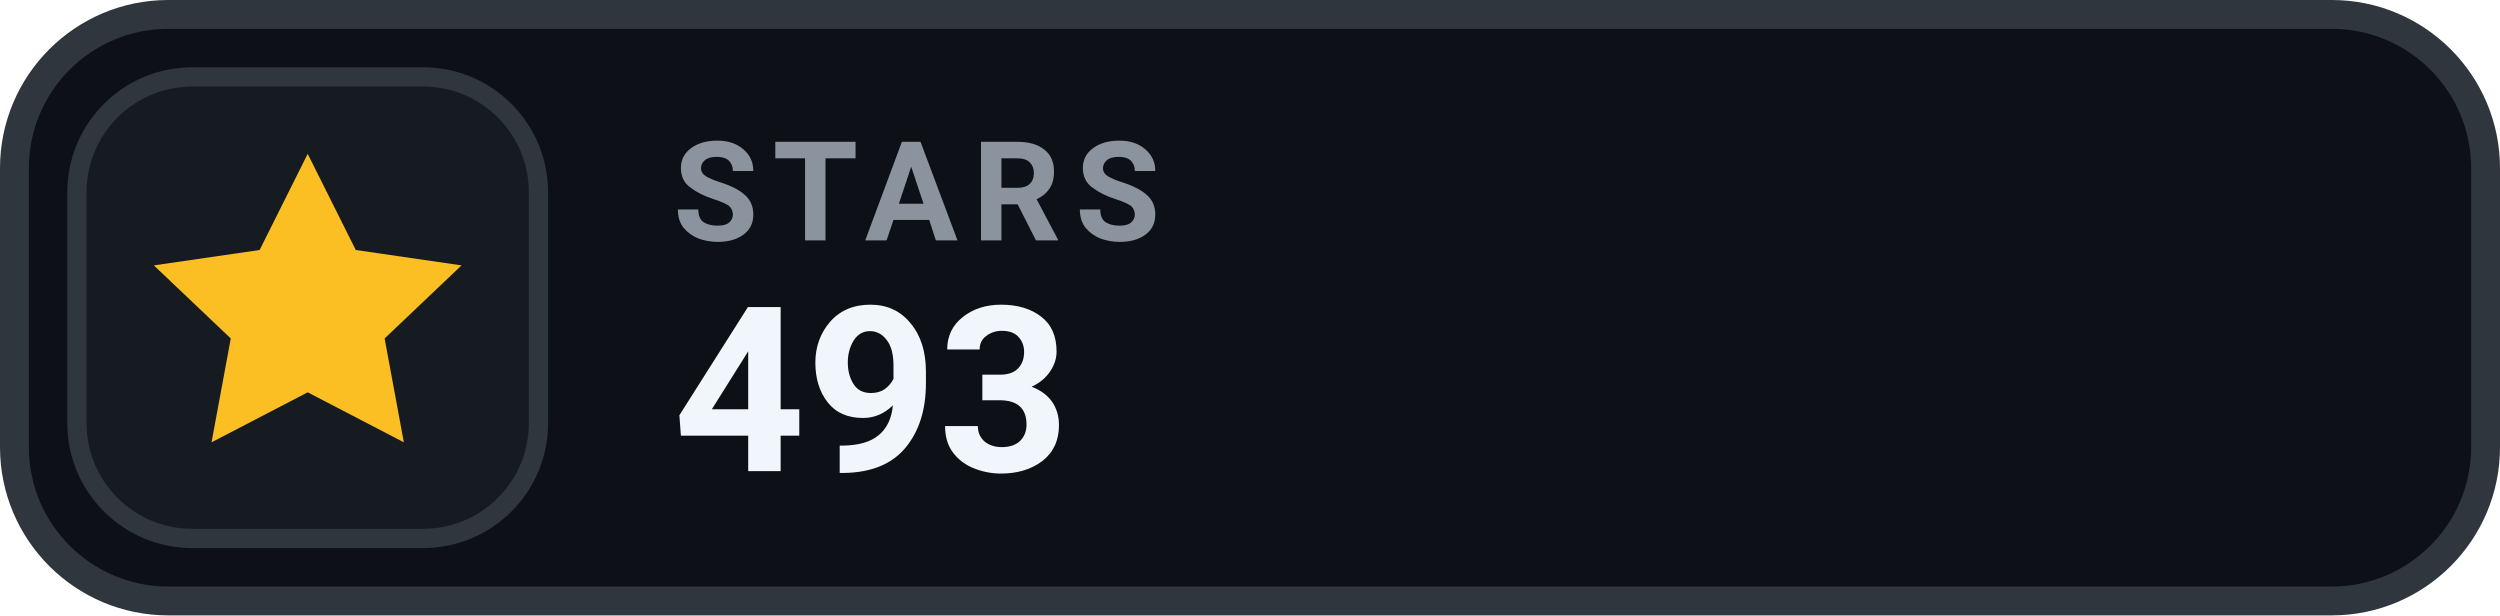
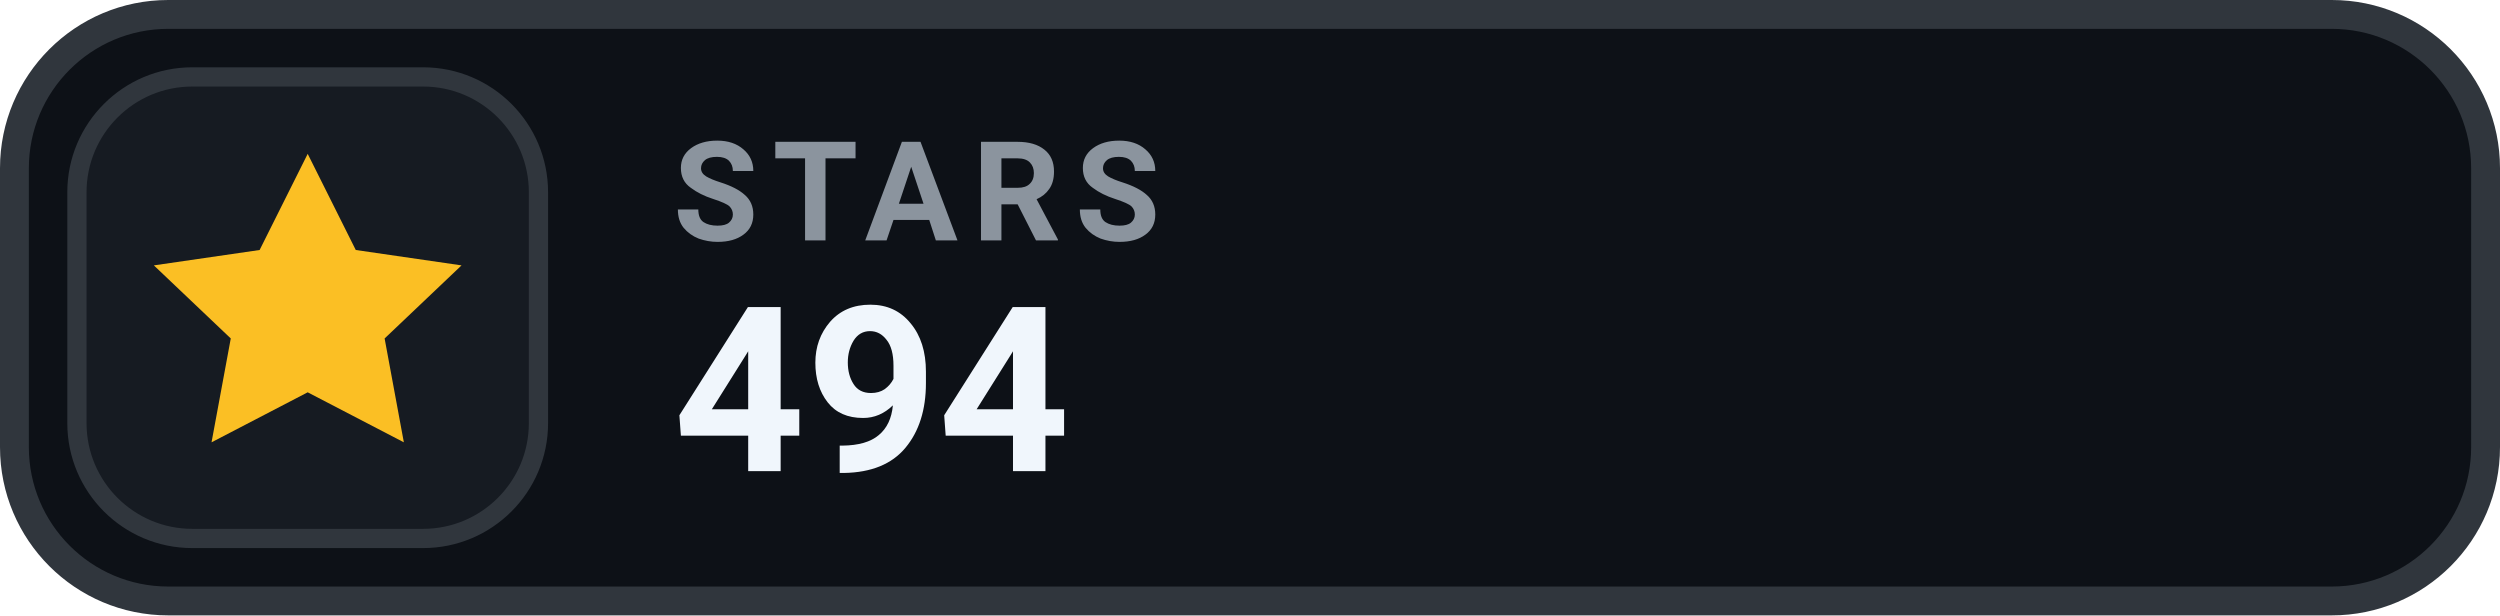
- <svg xmlns="http://www.w3.org/2000/svg" width="130" height="32" viewBox="0 0 130 32" role="img" aria-label="STARS 493">
+ <svg xmlns="http://www.w3.org/2000/svg" width="130" height="32" viewBox="0 0 130 32" role="img" aria-label="STARS 494">
  <rect x=".75" y=".75" width="128.5" height="30.5" rx="8" fill="#0D1117" stroke="#30363D" stroke-width="1.5" />
  <rect x="4" y="4" width="24" height="24" rx="6" fill="#161B22" stroke="#30363D" stroke-width="1" />
  <g transform="translate(16 16)" style="color:#FBBF24;">
    <path d="M0 -8 l2.5 5 5.5 .8 -4 3.8 1 5.4 -5 -2.6 -5 2.6 1 -5.4 -4 -3.8 5.5 -.8 Z" fill="currentColor" />
  </g>
  <text x="35" y="12.5" fill="#8B949E" font-family="-apple-system,BlinkMacSystemFont,'Segoe UI',Roboto,Helvetica,Arial,sans-serif" font-size="7.2" font-weight="700" letter-spacing=".75">STARS</text>
-   <text x="35" y="24.5" fill="#F0F6FC" font-family="-apple-system,BlinkMacSystemFont,'Segoe UI',Roboto,Helvetica,Arial,sans-serif" font-size="12" font-weight="700">493</text>
+   <text x="35" y="24.5" fill="#F0F6FC" font-family="-apple-system,BlinkMacSystemFont,'Segoe UI',Roboto,Helvetica,Arial,sans-serif" font-size="12" font-weight="700">494</text>
</svg>
